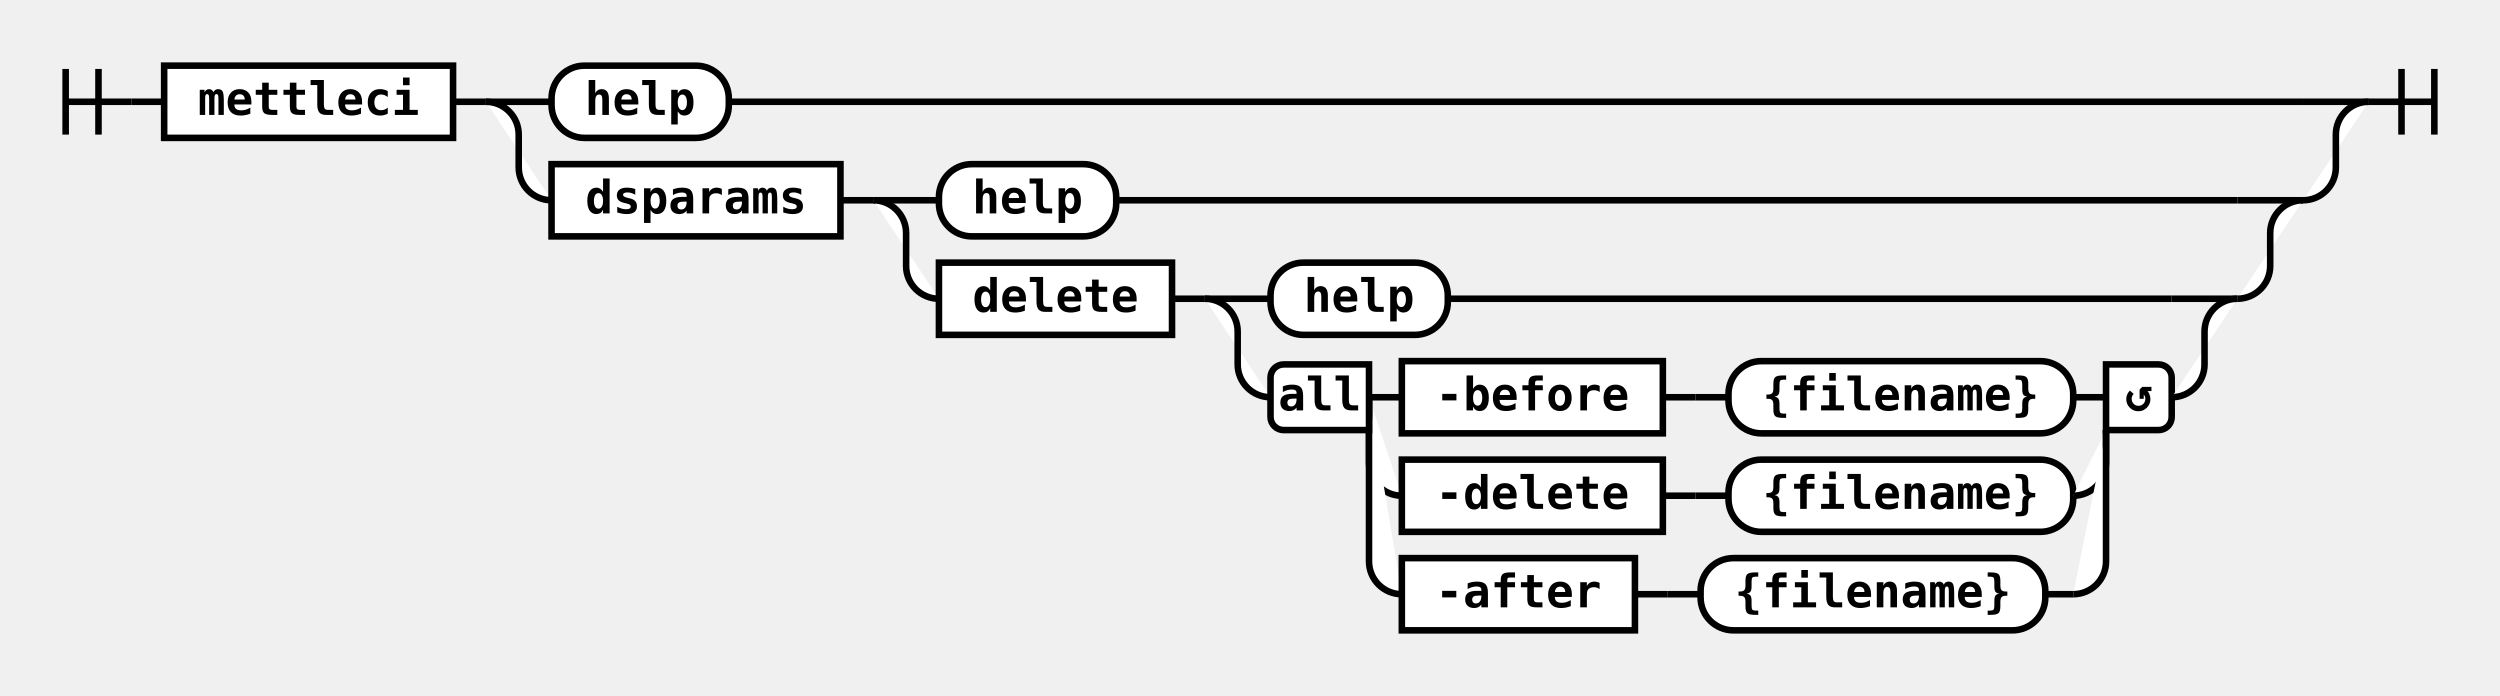
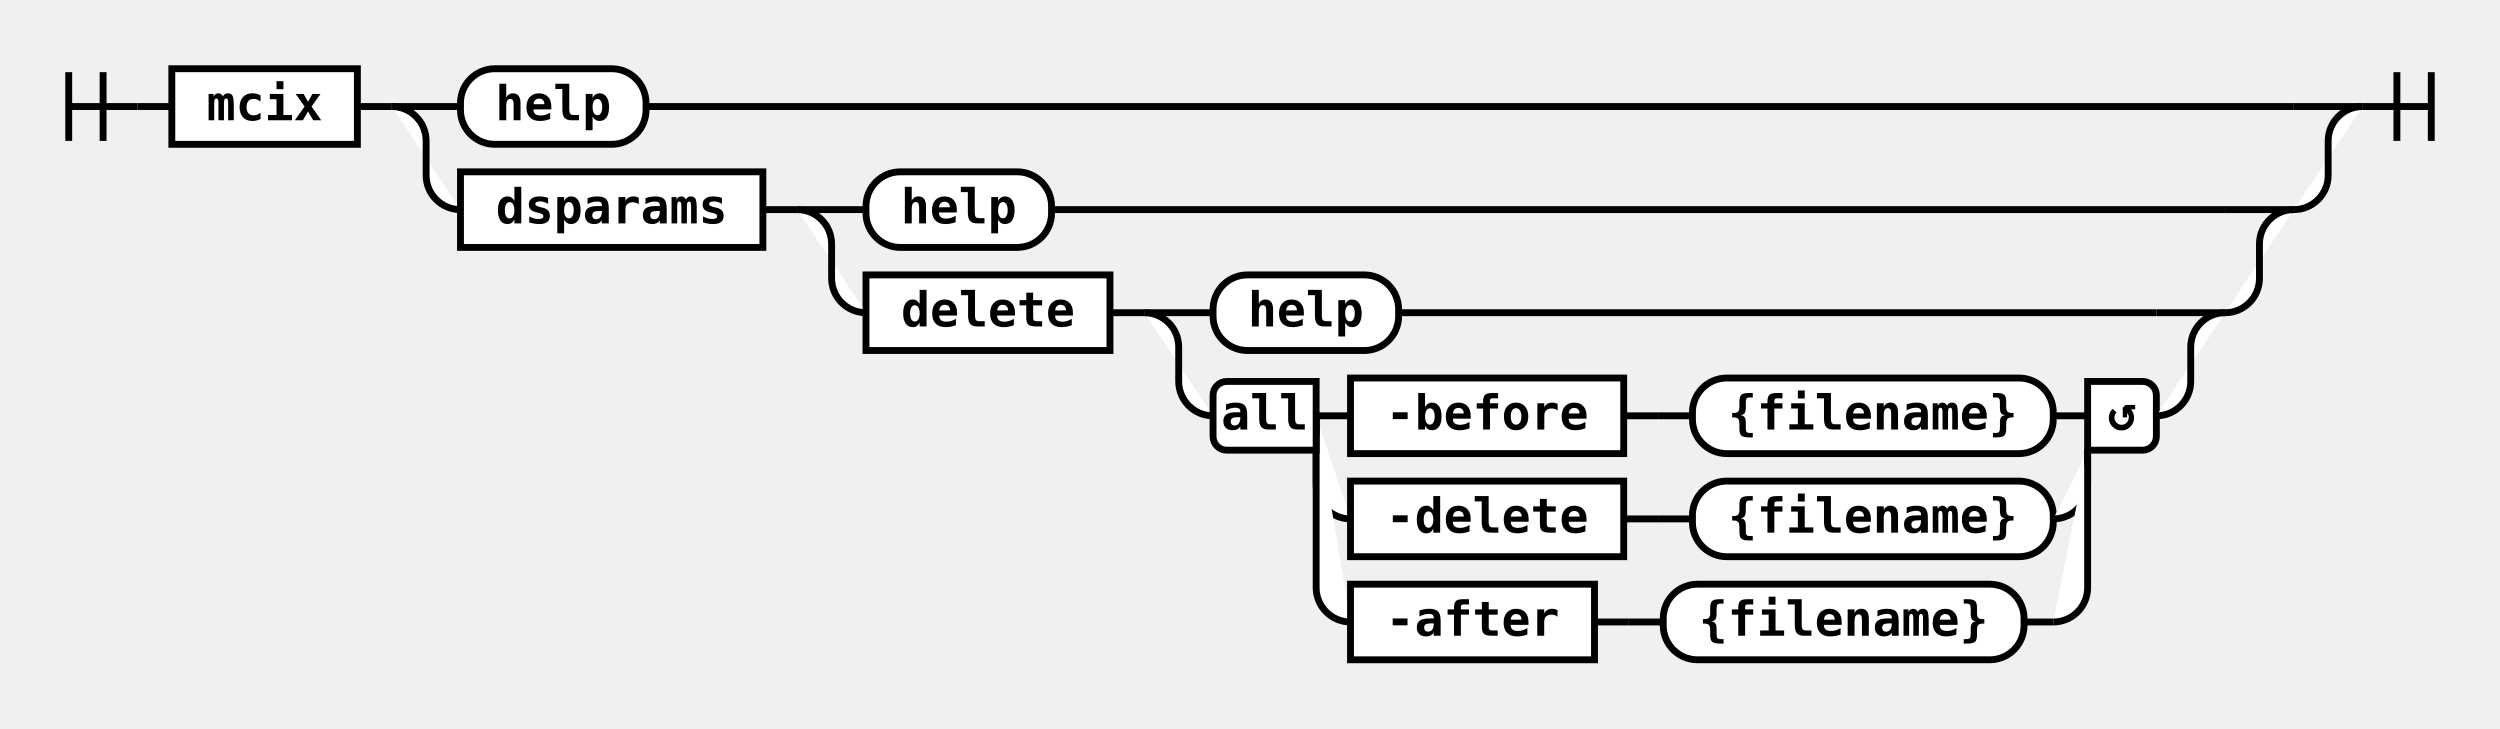
- <svg xmlns="http://www.w3.org/2000/svg" class="railroad-diagram" height="212" viewBox="0 0 761.5 212" width="761.5">
+ <svg xmlns="http://www.w3.org/2000/svg" class="railroad-diagram" height="212" viewBox="0 0 727.5 212" width="727.5">
  <g>
    <style>/*  */
	svg.railroad-diagram {
		background-color: white;
	}
	svg.railroad-diagram path {
		stroke-width:2;
		stroke:black;
		fill: rgba(255, 255, 255, 1.0);
	}
	svg.railroad-diagram text {
		font:bold 14px monospace;
		text-anchor:middle;
	}
	svg.railroad-diagram text.arrow {
		font:bold 24px monospace;
		text-anchor:middle;
	}
	svg.railroad-diagram text.label{
		text-anchor:start;
	}
	svg.railroad-diagram text.comment{
		font:italic 12px monospace;
	}
	svg.railroad-diagram rect{
		stroke-width:2;
		stroke:black;
		fill:white;
	}

/*  */
</style>
    <g>
      <path d="M20 21v20m10 -20v20m-10 -10h20" />
    </g>
    <path d="M40 31h10" />
    <g class="non-terminal">
      <path d="M50 31h0" />
-       <path d="M138.0 31h0.0" />
-       <rect height="22" width="88.0" x="50" y="20" />
-       <text x="94.0" y="35">mettleci</text>
+       <path d="M104.0 31h0.0" />
+       <rect height="22" width="54.0" x="50" y="20" />
+       <text x="77.0" y="35">mcix</text>
    </g>
-     <path d="M138.0 31h10" />
+     <path d="M104.0 31h10" />
    <g>
-       <path d="M148.0 31h0" />
-       <path d="M721.5 31h0.0" />
-       <path d="M148.0 31h20" />
+       <path d="M114.0 31h0" />
+       <path d="M687.5 31h0.0" />
+       <path d="M114.0 31h20" />
      <g class="terminal">
-         <path d="M168.0 31h0" />
-         <path d="M222.0 31h479.5" />
-         <rect height="22" rx="10" ry="10" width="54.0" x="168.0" y="20" />
-         <text x="195.0" y="35">help</text>
+         <path d="M134.0 31h0" />
+         <path d="M188.0 31h479.5" />
+         <rect height="22" rx="10" ry="10" width="54.0" x="134.0" y="20" />
+         <text x="161.0" y="35">help</text>
      </g>
-       <path d="M701.5 31h20" />
-       <path d="M148.0 31a10 10 0 0 1 10 10v10a10 10 0 0 0 10 10" />
+       <path d="M667.5 31h20" />
+       <path d="M114.0 31a10 10 0 0 1 10 10v10a10 10 0 0 0 10 10" />
      <g>
-         <path d="M168.0 61h0" />
-         <path d="M701.5 61h0.0" />
+         <path d="M134.0 61h0" />
+         <path d="M667.5 61h0.0" />
        <g class="non-terminal">
-           <path d="M168.0 61h0" />
-           <path d="M256.0 61h0.0" />
-           <rect height="22" width="88.0" x="168.0" y="50" />
-           <text x="212.0" y="65">dsparams</text>
+           <path d="M134.0 61h0" />
+           <path d="M222.0 61h0.0" />
+           <rect height="22" width="88.0" x="134.0" y="50" />
+           <text x="178.0" y="65">dsparams</text>
        </g>
-         <path d="M256.0 61h10" />
+         <path d="M222.0 61h10" />
        <g>
-           <path d="M266.0 61h0" />
-           <path d="M701.5 61h0.0" />
-           <path d="M266.0 61h20" />
+           <path d="M232.0 61h0" />
+           <path d="M667.5 61h0.0" />
+           <path d="M232.0 61h20" />
          <g class="terminal">
-             <path d="M286.0 61h0" />
-             <path d="M340.0 61h341.5" />
-             <rect height="22" rx="10" ry="10" width="54.0" x="286.0" y="50" />
-             <text x="313.0" y="65">help</text>
+             <path d="M252.0 61h0" />
+             <path d="M306.0 61h341.5" />
+             <rect height="22" rx="10" ry="10" width="54.0" x="252.0" y="50" />
+             <text x="279.0" y="65">help</text>
          </g>
-           <path d="M681.5 61h20" />
-           <path d="M266.0 61a10 10 0 0 1 10 10v10a10 10 0 0 0 10 10" />
+           <path d="M647.5 61h20" />
+           <path d="M232.0 61a10 10 0 0 1 10 10v10a10 10 0 0 0 10 10" />
          <g>
-             <path d="M286.0 91h0" />
-             <path d="M681.5 91h0.0" />
+             <path d="M252.0 91h0" />
+             <path d="M647.5 91h0.0" />
            <g class="non-terminal">
-               <path d="M286.0 91h0" />
-               <path d="M357.0 91h0.0" />
-               <rect height="22" width="71.0" x="286.0" y="80" />
-               <text x="321.5" y="95">delete</text>
+               <path d="M252.0 91h0" />
+               <path d="M323.0 91h0.0" />
+               <rect height="22" width="71.0" x="252.0" y="80" />
+               <text x="287.5" y="95">delete</text>
            </g>
-             <path d="M357.0 91h10" />
+             <path d="M323.0 91h10" />
            <g>
-               <path d="M367.0 91h0" />
-               <path d="M681.5 91h0.0" />
-               <path d="M367.0 91h20" />
+               <path d="M333.0 91h0" />
+               <path d="M647.5 91h0.0" />
+               <path d="M333.0 91h20" />
              <g class="terminal">
-                 <path d="M387.0 91h0" />
-                 <path d="M441.0 91h220.5" />
-                 <rect height="22" rx="10" ry="10" width="54.0" x="387.0" y="80" />
-                 <text x="414.0" y="95">help</text>
+                 <path d="M353.0 91h0" />
+                 <path d="M407.0 91h220.5" />
+                 <rect height="22" rx="10" ry="10" width="54.0" x="353.0" y="80" />
+                 <text x="380.0" y="95">help</text>
              </g>
-               <path d="M661.5 91h20" />
-               <path d="M367.0 91a10 10 0 0 1 10 10v10a10 10 0 0 0 10 10" />
+               <path d="M627.5 91h20" />
+               <path d="M333.0 91a10 10 0 0 1 10 10v10a10 10 0 0 0 10 10" />
              <g>
-                 <path d="M387.0 121h0" />
-                 <path d="M661.5 121h0.0" />
+                 <path d="M353.0 121h0" />
+                 <path d="M627.5 121h0.0" />
                <g>
-                   <path d="M387.0 121h0" />
-                   <path d="M661.5 121h0.0" />
-                   <path d="M417.0 121h10" />
+                   <path d="M353.0 121h0" />
+                   <path d="M627.5 121h0.0" />
+                   <path d="M383.0 121h10" />
                  <g>
-                     <path d="M427.0 121h0" />
-                     <path d="M631.5 121h0.0" />
+                     <path d="M393.0 121h0" />
+                     <path d="M597.5 121h0.0" />
                    <g class="non-terminal">
-                       <path d="M427.0 121h0" />
-                       <path d="M506.5 121h0.0" />
-                       <rect height="22" width="79.5" x="427.0" y="110" />
-                       <text x="466.75" y="125">-before</text>
+                       <path d="M393.0 121h0" />
+                       <path d="M472.5 121h0.0" />
+                       <rect height="22" width="79.5" x="393.0" y="110" />
+                       <text x="432.75" y="125">-before</text>
                    </g>
-                     <path d="M506.5 121h10" />
-                     <path d="M516.5 121h10" />
+                     <path d="M472.5 121h10" />
+                     <path d="M482.5 121h10" />
                    <g class="terminal">
-                       <path d="M526.5 121h0" />
-                       <path d="M631.5 121h0.0" />
-                       <rect height="22" rx="10" ry="10" width="105.0" x="526.5" y="110" />
-                       <text x="579.0" y="125">{filename}</text>
+                       <path d="M492.5 121h0" />
+                       <path d="M597.5 121h0.0" />
+                       <rect height="22" rx="10" ry="10" width="105.0" x="492.5" y="110" />
+                       <text x="545.0" y="125">{filename}</text>
                    </g>
                  </g>
-                   <path d="M631.5 121h10" />
-                   <path d="M417.0 121v20a10 10 0 0 0 10 10" />
+                   <path d="M597.5 121h10" />
+                   <path d="M383.0 121v20a10 10 0 0 0 10 10" />
                  <g>
-                     <path d="M427.0 151h0" />
-                     <path d="M631.5 151h0.0" />
+                     <path d="M393.0 151h0" />
+                     <path d="M597.5 151h0.0" />
                    <g class="non-terminal">
-                       <path d="M427.0 151h0" />
-                       <path d="M506.5 151h0.0" />
-                       <rect height="22" width="79.5" x="427.0" y="140" />
-                       <text x="466.75" y="155">-delete</text>
+                       <path d="M393.0 151h0" />
+                       <path d="M472.5 151h0.0" />
+                       <rect height="22" width="79.5" x="393.0" y="140" />
+                       <text x="432.75" y="155">-delete</text>
                    </g>
-                     <path d="M506.5 151h10" />
-                     <path d="M516.5 151h10" />
+                     <path d="M472.5 151h10" />
+                     <path d="M482.5 151h10" />
                    <g class="terminal">
-                       <path d="M526.5 151h0" />
-                       <path d="M631.5 151h0.0" />
-                       <rect height="22" rx="10" ry="10" width="105.0" x="526.5" y="140" />
-                       <text x="579.0" y="155">{filename}</text>
+                       <path d="M492.5 151h0" />
+                       <path d="M597.5 151h0.0" />
+                       <rect height="22" rx="10" ry="10" width="105.0" x="492.5" y="140" />
+                       <text x="545.0" y="155">{filename}</text>
                    </g>
                  </g>
-                   <path d="M631.5 151a10 10 0 0 0 10 -10v-10" />
-                   <path d="M417.0 121v50a10 10 0 0 0 10 10" />
+                   <path d="M597.5 151a10 10 0 0 0 10 -10v-10" />
+                   <path d="M383.0 121v50a10 10 0 0 0 10 10" />
                  <g>
-                     <path d="M427.0 181h0" />
-                     <path d="M623.0 181h8.5" />
+                     <path d="M393.0 181h0" />
+                     <path d="M589.0 181h8.5" />
                    <g class="non-terminal">
-                       <path d="M427.0 181h0" />
-                       <path d="M498.0 181h0.0" />
-                       <rect height="22" width="71.0" x="427.0" y="170" />
-                       <text x="462.5" y="185">-after</text>
+                       <path d="M393.0 181h0" />
+                       <path d="M464.0 181h0.0" />
+                       <rect height="22" width="71.0" x="393.0" y="170" />
+                       <text x="428.5" y="185">-after</text>
                    </g>
-                     <path d="M498.0 181h10" />
-                     <path d="M508.0 181h10" />
+                     <path d="M464.0 181h10" />
+                     <path d="M474.0 181h10" />
                    <g class="terminal">
-                       <path d="M518.0 181h0" />
-                       <path d="M623.0 181h0.0" />
-                       <rect height="22" rx="10" ry="10" width="105.0" x="518.0" y="170" />
-                       <text x="570.5" y="185">{filename}</text>
+                       <path d="M484.0 181h0" />
+                       <path d="M589.0 181h0.0" />
+                       <rect height="22" rx="10" ry="10" width="105.0" x="484.0" y="170" />
+                       <text x="536.5" y="185">{filename}</text>
                    </g>
                  </g>
-                   <path d="M631.5 181a10 10 0 0 0 10 -10v-40" />
+                   <path d="M597.5 181a10 10 0 0 0 10 -10v-40" />
                  <g class="diagram-text">
-                     <path class="diagram-text" d="M 417.0 111 h -26 a 4 4 0 0 0 -4 4 v 12 a 4 4 0 0 0 4 4 h 26 z" />
-                     <text class="diagram-text" x="402.0" y="125">all</text>
-                     <path class="diagram-text" d="M 641.5 111 h 16 a 4 4 0 0 1 4 4 v 12 a 4 4 0 0 1 -4 4 h -16 z" />
-                     <text class="diagram-arrow" x="651.5" y="125">↺</text>
+                     <path class="diagram-text" d="M 383.0 111 h -26 a 4 4 0 0 0 -4 4 v 12 a 4 4 0 0 0 4 4 h 26 z" />
+                     <text class="diagram-text" x="368.0" y="125">all</text>
+                     <path class="diagram-text" d="M 607.5 111 h 16 a 4 4 0 0 1 4 4 v 12 a 4 4 0 0 1 -4 4 h -16 z" />
+                     <text class="diagram-arrow" x="617.5" y="125">↺</text>
                  </g>
                </g>
              </g>
-               <path d="M661.5 121a10 10 0 0 0 10 -10v-10a10 10 0 0 1 10 -10" />
+               <path d="M627.5 121a10 10 0 0 0 10 -10v-10a10 10 0 0 1 10 -10" />
            </g>
          </g>
-           <path d="M681.5 91a10 10 0 0 0 10 -10v-10a10 10 0 0 1 10 -10" />
+           <path d="M647.5 91a10 10 0 0 0 10 -10v-10a10 10 0 0 1 10 -10" />
        </g>
      </g>
-       <path d="M701.5 61a10 10 0 0 0 10 -10v-10a10 10 0 0 1 10 -10" />
+       <path d="M667.5 61a10 10 0 0 0 10 -10v-10a10 10 0 0 1 10 -10" />
    </g>
-     <path d="M 721.5 31 h 20 m -10 -10 v 20 m 10 -20 v 20" />
+     <path d="M 687.5 31 h 20 m -10 -10 v 20 m 10 -20 v 20" />
  </g>
</svg>
